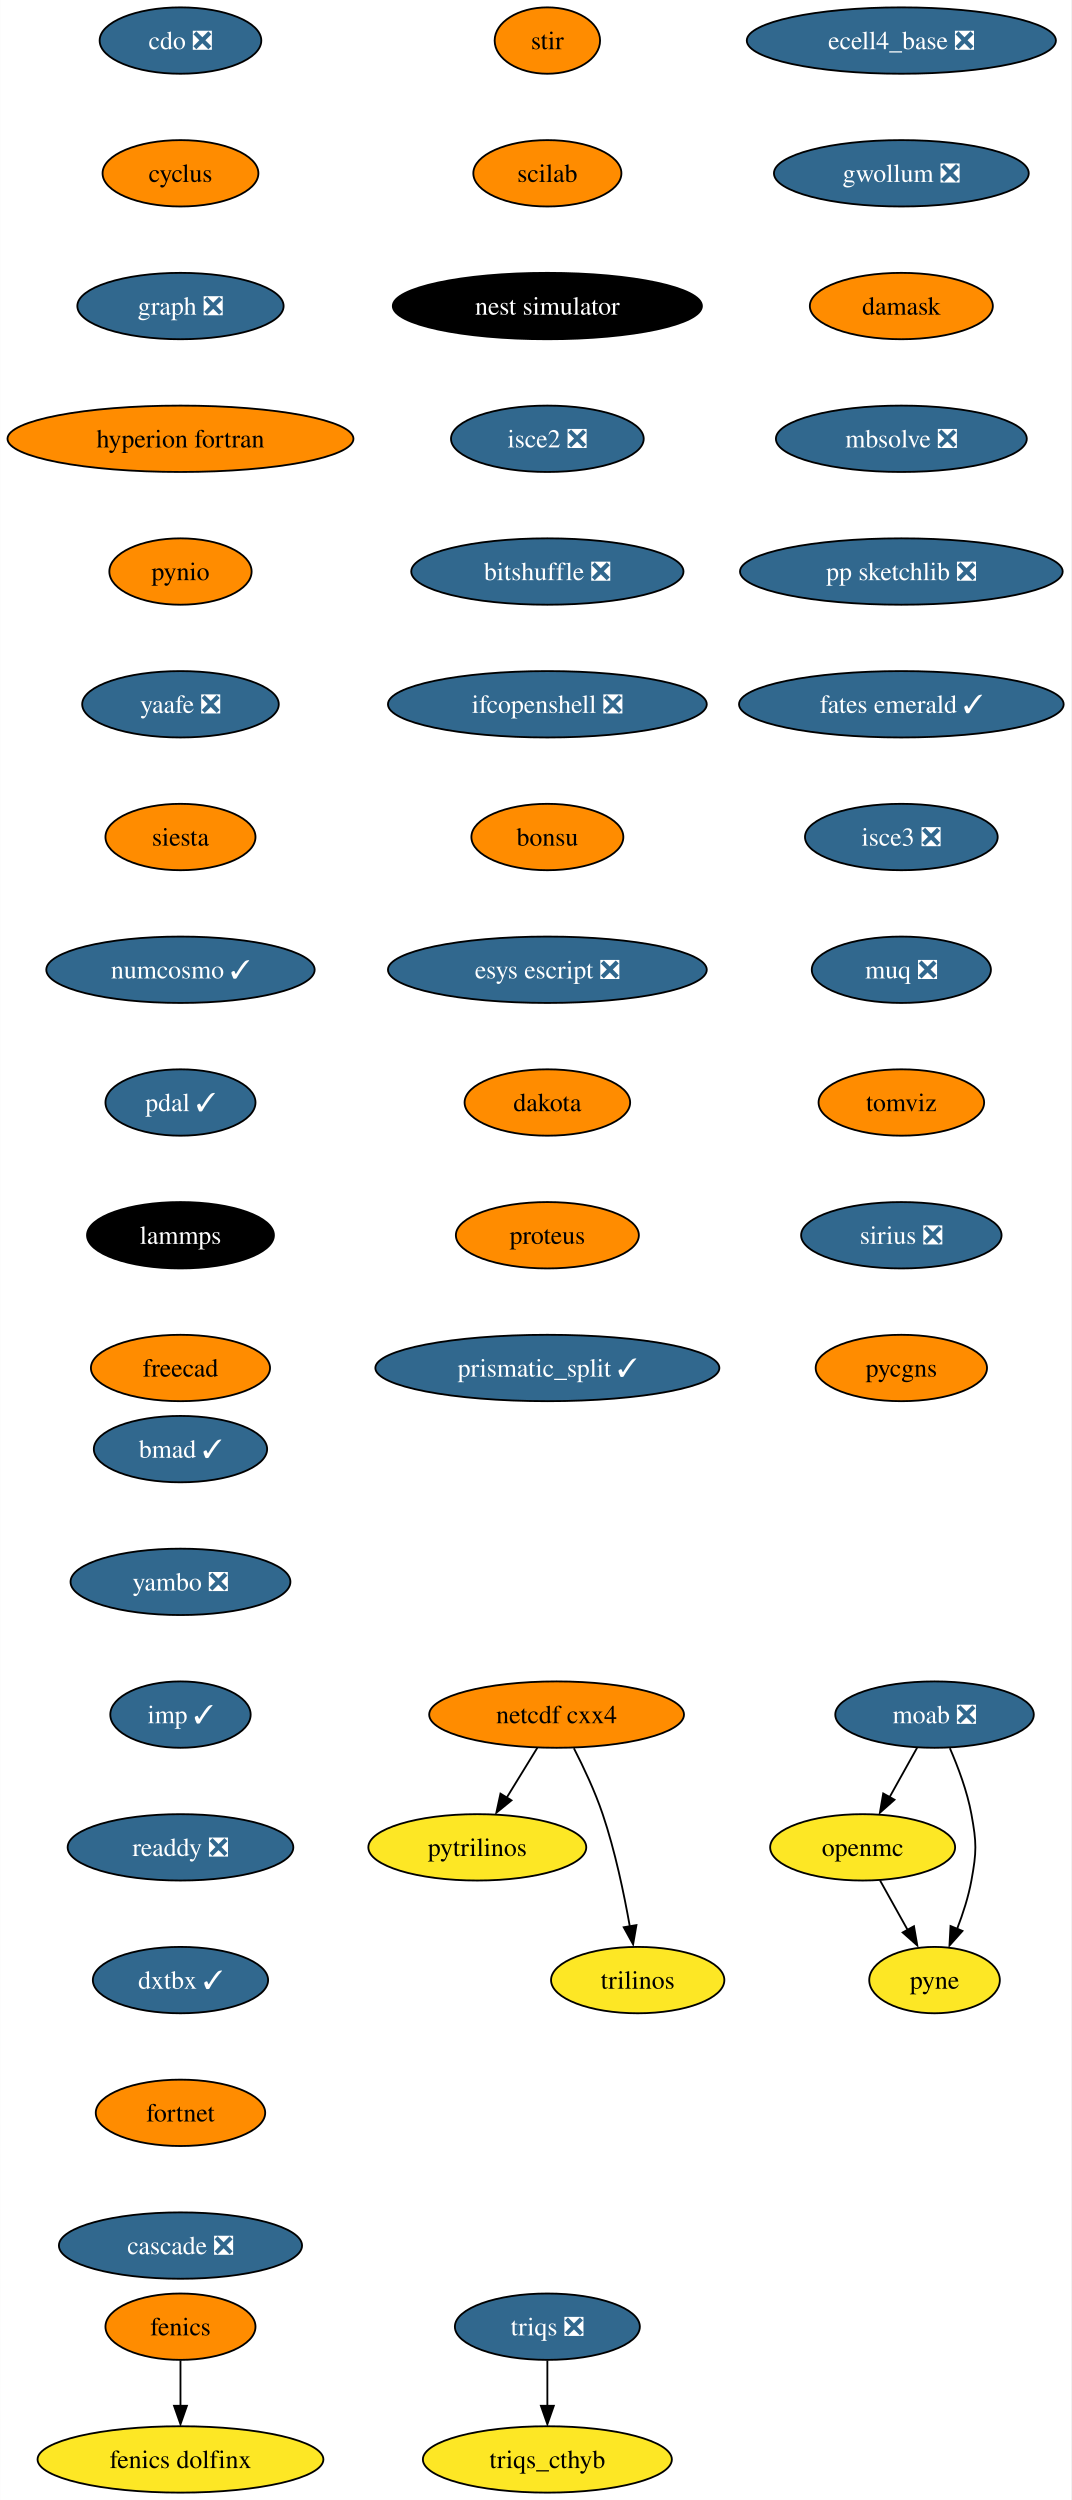
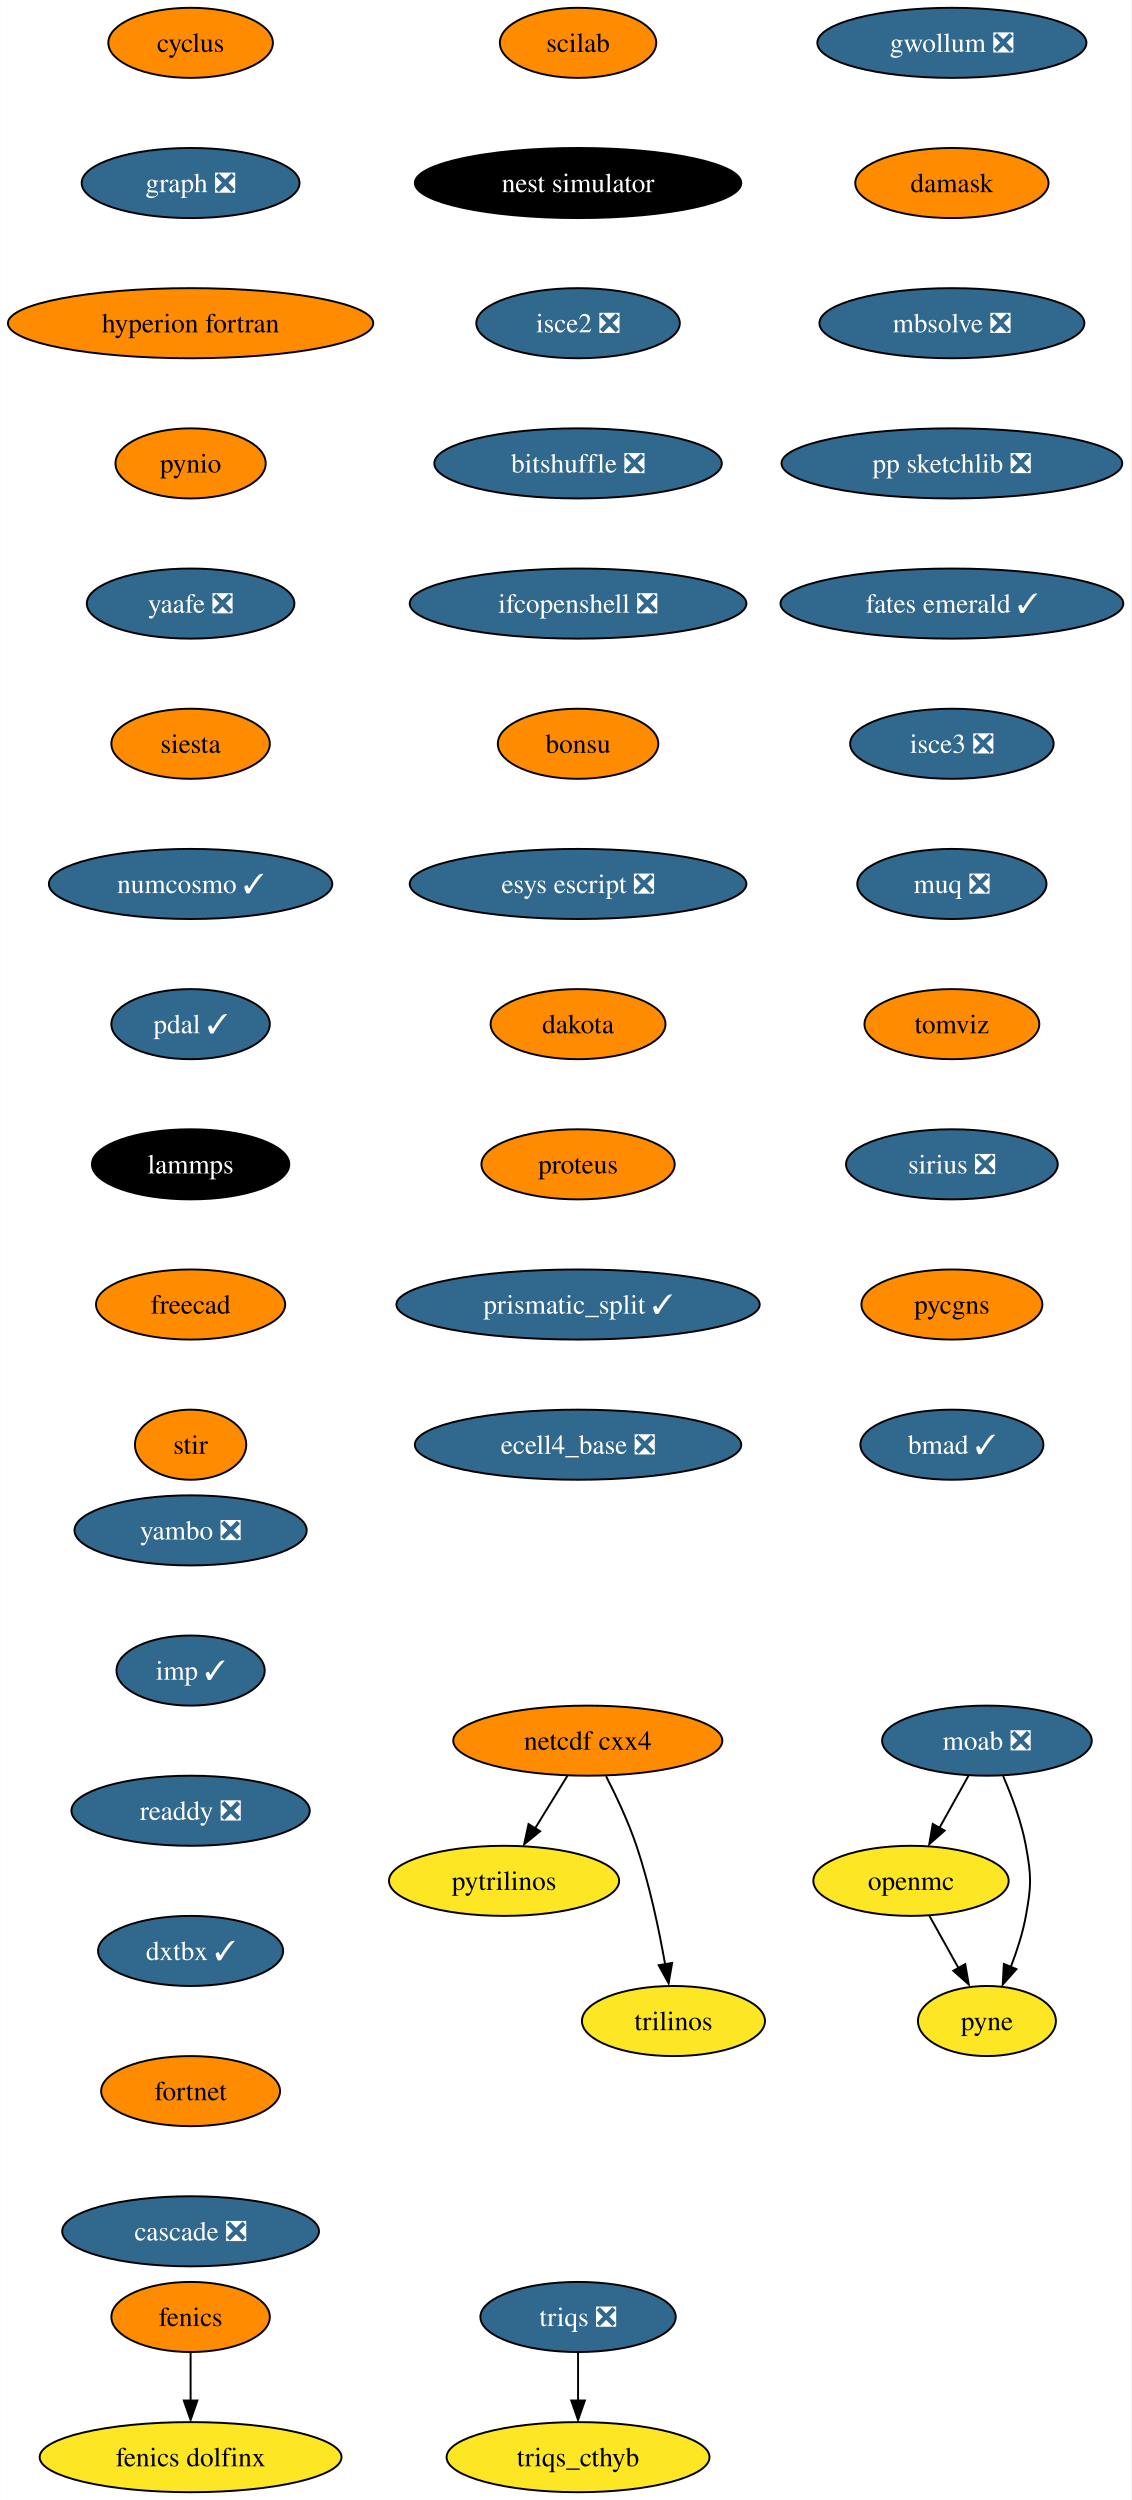
- <svg xmlns="http://www.w3.org/2000/svg" xmlns:xlink="http://www.w3.org/1999/xlink" width="581pt" height="1356pt" viewBox="0.00 0.00 580.86 1356.00">
-   <g id="graph0" class="graph" transform="scale(1 1) rotate(0) translate(4 1352)">
-     <polygon fill="white" stroke="none" points="-4,4 -4,-1352 576.86,-1352 576.86,4 -4,4" />
+ <svg xmlns="http://www.w3.org/2000/svg" xmlns:xlink="http://www.w3.org/1999/xlink" width="581pt" height="1284pt" viewBox="0.00 0.00 580.86 1284.00">
+   <g id="graph0" class="graph" transform="scale(1 1) rotate(0) translate(4 1280)">
+     <polygon fill="white" stroke="none" points="-4,4 -4,-1280 576.86,-1280 576.86,4 -4,4" />
    <g id="node1" class="node">
      <g id="a_node1">
-         <a xlink:href="https://github.com/conda-forge/cdo-feedstock/pull/140" xlink:title="cdo ❎">
-           <ellipse fill="#31688e" stroke="black" cx="93.82" cy="-1330" rx="43.84" ry="18" />
-           <text text-anchor="middle" x="93.82" y="-1325.33" font-family="Times,serif" font-size="14.00" fill="white">cdo ❎</text>
-         </a>
-       </g>
-     </g>
-     <g id="node2" class="node">
-       <g id="a_node2">
        <a xlink:href="https://github.com/conda-forge/cyclus-feedstock" xlink:title="cyclus">
          <ellipse fill="#ff8c00" stroke="black" cx="93.82" cy="-1258" rx="42.26" ry="18" />
          <text text-anchor="middle" x="93.82" y="-1253.33" font-family="Times,serif" font-size="14.00">cyclus</text>
        </a>
      </g>
    </g>
-     <g id="node3" class="node">
-       <g id="a_node3">
+     <g id="node2" class="node">
+       <g id="a_node2">
        <a xlink:href="https://github.com/conda-forge/graph-feedstock/pull/9" xlink:title="graph ❎">
          <ellipse fill="#31688e" stroke="black" cx="93.82" cy="-1186" rx="55.94" ry="18" />
          <text text-anchor="middle" x="93.82" y="-1181.33" font-family="Times,serif" font-size="14.00" fill="white">graph ❎</text>
        </a>
      </g>
    </g>
-     <g id="node6" class="node">
-       <g id="a_node6">
+     <g id="node5" class="node">
+       <g id="a_node5">
        <a xlink:href="https://github.com/conda-forge/hyperion-fortran-feedstock" xlink:title="hyperion fortran">
          <ellipse fill="#ff8c00" stroke="black" cx="93.82" cy="-1114" rx="93.82" ry="18" />
          <text text-anchor="middle" x="93.82" y="-1109.33" font-family="Times,serif" font-size="14.00">hyperion fortran</text>
        </a>
      </g>
    </g>
-     <g id="node4" class="node">
-       <g id="a_node4">
+     <g id="node3" class="node">
+       <g id="a_node3">
        <a xlink:href="https://github.com/conda-forge/fenics-feedstock" xlink:title="fenics">
          <ellipse fill="#ff8c00" stroke="black" cx="93.82" cy="-90" rx="40.69" ry="18" />
          <text text-anchor="middle" x="93.82" y="-85.33" font-family="Times,serif" font-size="14.00">fenics</text>
        </a>
      </g>
    </g>
-     <g id="node5" class="node">
-       <g id="a_node5">
+     <g id="node4" class="node">
+       <g id="a_node4">
        <a xlink:href="https://github.com/conda-forge/fenics-dolfinx-feedstock" xlink:title="fenics dolfinx">
          <ellipse fill="#fde725" stroke="black" cx="93.82" cy="-18" rx="77.52" ry="18" />
          <text text-anchor="middle" x="93.82" y="-13.32" font-family="Times,serif" font-size="14.00">fenics dolfinx</text>
        </a>
      </g>
    </g>
-     <g id="edge3" class="edge">
+     <g id="edge2" class="edge">
      <path fill="none" stroke="black" d="M93.82,-71.7C93.82,-64.24 93.82,-55.32 93.82,-46.97" />
      <polygon fill="black" stroke="black" points="97.32,-47.1 93.82,-37.1 90.32,-47.1 97.32,-47.1" />
    </g>
-     <g id="node7" class="node">
-       <g id="a_node7">
+     <g id="node6" class="node">
+       <g id="a_node6">
        <a xlink:href="https://github.com/conda-forge/pynio-feedstock" xlink:title="pynio">
          <ellipse fill="#ff8c00" stroke="black" cx="93.82" cy="-1042" rx="38.58" ry="18" />
          <text text-anchor="middle" x="93.82" y="-1037.33" font-family="Times,serif" font-size="14.00">pynio</text>
        </a>
      </g>
    </g>
-     <g id="node14" class="node">
-       <g id="a_node14">
+     <g id="node13" class="node">
+       <g id="a_node13">
        <a xlink:href="https://github.com/conda-forge/yaafe-feedstock/pull/23" xlink:title="yaafe ❎">
          <ellipse fill="#31688e" stroke="black" cx="93.82" cy="-970" rx="53.31" ry="18" />
          <text text-anchor="middle" x="93.82" y="-965.33" font-family="Times,serif" font-size="14.00" fill="white">yaafe ❎</text>
        </a>
      </g>
    </g>
+     <g id="node7" class="node">
+       <g id="a_node7">
+         <a xlink:href="https://github.com/conda-forge/moab-feedstock/pull/84" xlink:title="moab ❎">
+           <ellipse fill="#31688e" stroke="black" cx="502.82" cy="-386" rx="53.84" ry="18" />
+           <text text-anchor="middle" x="502.82" y="-381.32" font-family="Times,serif" font-size="14.00" fill="white">moab ❎</text>
+         </a>
+       </g>
+     </g>
    <g id="node8" class="node">
      <g id="a_node8">
-         <a xlink:href="https://github.com/conda-forge/moab-feedstock/pull/84" xlink:title="moab ❎">
-           <ellipse fill="#31688e" stroke="black" cx="502.82" cy="-422" rx="53.84" ry="18" />
-           <text text-anchor="middle" x="502.82" y="-417.32" font-family="Times,serif" font-size="14.00" fill="white">moab ❎</text>
-         </a>
-       </g>
+         <a xlink:href="https://github.com/conda-forge/openmc-feedstock" xlink:title="openmc">
+           <ellipse fill="#fde725" stroke="black" cx="463.82" cy="-314" rx="50.16" ry="18" />
+           <text text-anchor="middle" x="463.82" y="-309.32" font-family="Times,serif" font-size="14.00">openmc</text>
+         </a>
+       </g>
+     </g>
+     <g id="edge5" class="edge">
+       <path fill="none" stroke="black" d="M493.38,-368.05C488.88,-359.97 483.39,-350.12 478.37,-341.11" />
+       <polygon fill="black" stroke="black" points="481.1,-339.82 473.18,-332.79 474.99,-343.23 481.1,-339.82" />
    </g>
    <g id="node9" class="node">
      <g id="a_node9">
-         <a xlink:href="https://github.com/conda-forge/openmc-feedstock" xlink:title="openmc">
-           <ellipse fill="#fde725" stroke="black" cx="463.82" cy="-350" rx="50.16" ry="18" />
-           <text text-anchor="middle" x="463.82" y="-345.32" font-family="Times,serif" font-size="14.00">openmc</text>
+         <a xlink:href="https://github.com/conda-forge/pyne-feedstock" xlink:title="pyne">
+           <ellipse fill="#fde725" stroke="black" cx="502.82" cy="-242" rx="35.42" ry="18" />
+           <text text-anchor="middle" x="502.82" y="-237.32" font-family="Times,serif" font-size="14.00">pyne</text>
        </a>
      </g>
    </g>
    <g id="edge6" class="edge">
-       <path fill="none" stroke="black" d="M493.38,-404.05C488.88,-395.97 483.39,-386.12 478.37,-377.11" />
-       <polygon fill="black" stroke="black" points="481.1,-375.82 473.18,-368.79 474.99,-379.23 481.1,-375.82" />
+       <path fill="none" stroke="black" d="M511.13,-367.79C515.56,-357.63 520.56,-344.38 522.82,-332 525.69,-316.26 525.69,-311.74 522.82,-296 521.23,-287.25 518.27,-278.08 515.1,-269.86" />
+       <polygon fill="black" stroke="black" points="517.97,-268.65 510.92,-260.74 511.5,-271.32 517.97,-268.65" />
+     </g>
+     <g id="edge7" class="edge">
+       <path fill="none" stroke="black" d="M473.26,-296.05C477.77,-287.97 483.26,-278.12 488.28,-269.11" />
+       <polygon fill="black" stroke="black" points="491.66,-271.23 493.47,-260.79 485.54,-267.82 491.66,-271.23" />
    </g>
    <g id="node10" class="node">
      <g id="a_node10">
-         <a xlink:href="https://github.com/conda-forge/pyne-feedstock" xlink:title="pyne">
-           <ellipse fill="#fde725" stroke="black" cx="502.82" cy="-278" rx="35.42" ry="18" />
-           <text text-anchor="middle" x="502.82" y="-273.32" font-family="Times,serif" font-size="14.00">pyne</text>
-         </a>
-       </g>
-     </g>
-     <g id="edge7" class="edge">
-       <path fill="none" stroke="black" d="M511.13,-403.79C515.56,-393.63 520.56,-380.38 522.82,-368 525.69,-352.26 525.69,-347.74 522.82,-332 521.23,-323.25 518.27,-314.08 515.1,-305.86" />
-       <polygon fill="black" stroke="black" points="517.97,-304.65 510.92,-296.74 511.5,-307.32 517.97,-304.65" />
-     </g>
-     <g id="edge8" class="edge">
-       <path fill="none" stroke="black" d="M473.26,-332.05C477.77,-323.97 483.26,-314.12 488.28,-305.11" />
-       <polygon fill="black" stroke="black" points="491.66,-307.23 493.47,-296.79 485.54,-303.82 491.66,-307.23" />
+         <a xlink:href="https://github.com/conda-forge/netcdf-cxx4-feedstock" xlink:title="netcdf cxx4">
+           <ellipse fill="#ff8c00" stroke="black" cx="297.82" cy="-386" rx="69.1" ry="18" />
+           <text text-anchor="middle" x="297.82" y="-381.32" font-family="Times,serif" font-size="14.00">netcdf cxx4</text>
+         </a>
+       </g>
    </g>
    <g id="node11" class="node">
      <g id="a_node11">
-         <a xlink:href="https://github.com/conda-forge/netcdf-cxx4-feedstock" xlink:title="netcdf cxx4">
-           <ellipse fill="#ff8c00" stroke="black" cx="297.82" cy="-422" rx="69.1" ry="18" />
-           <text text-anchor="middle" x="297.82" y="-417.32" font-family="Times,serif" font-size="14.00">netcdf cxx4</text>
-         </a>
-       </g>
+         <a xlink:href="https://github.com/conda-forge/pytrilinos-feedstock" xlink:title="pytrilinos">
+           <ellipse fill="#fde725" stroke="black" cx="254.82" cy="-314" rx="59.1" ry="18" />
+           <text text-anchor="middle" x="254.82" y="-309.32" font-family="Times,serif" font-size="14.00">pytrilinos</text>
+         </a>
+       </g>
+     </g>
+     <g id="edge8" class="edge">
+       <path fill="none" stroke="black" d="M287.41,-368.05C282.45,-359.97 276.4,-350.12 270.86,-341.11" />
+       <polygon fill="black" stroke="black" points="273.35,-339.48 265.14,-332.79 267.39,-343.14 273.35,-339.48" />
    </g>
    <g id="node12" class="node">
      <g id="a_node12">
-         <a xlink:href="https://github.com/conda-forge/pytrilinos-feedstock" xlink:title="pytrilinos">
-           <ellipse fill="#fde725" stroke="black" cx="254.82" cy="-350" rx="59.1" ry="18" />
-           <text text-anchor="middle" x="254.82" y="-345.32" font-family="Times,serif" font-size="14.00">pytrilinos</text>
+         <a xlink:href="https://github.com/conda-forge/trilinos-feedstock" xlink:title="trilinos">
+           <ellipse fill="#fde725" stroke="black" cx="341.82" cy="-242" rx="47" ry="18" />
+           <text text-anchor="middle" x="341.82" y="-237.32" font-family="Times,serif" font-size="14.00">trilinos</text>
        </a>
      </g>
    </g>
    <g id="edge9" class="edge">
-       <path fill="none" stroke="black" d="M287.41,-404.05C282.45,-395.97 276.4,-386.12 270.86,-377.11" />
-       <polygon fill="black" stroke="black" points="273.35,-375.48 265.14,-368.79 267.39,-379.14 273.35,-375.48" />
-     </g>
-     <g id="node13" class="node">
-       <g id="a_node13">
-         <a xlink:href="https://github.com/conda-forge/trilinos-feedstock" xlink:title="trilinos">
-           <ellipse fill="#fde725" stroke="black" cx="341.82" cy="-278" rx="47" ry="18" />
-           <text text-anchor="middle" x="341.82" y="-273.32" font-family="Times,serif" font-size="14.00">trilinos</text>
-         </a>
-       </g>
-     </g>
-     <g id="edge10" class="edge">
-       <path fill="none" stroke="black" d="M307.2,-403.75C312.41,-393.59 318.66,-380.34 322.82,-368 329.54,-348.11 334.4,-324.88 337.53,-307.15" />
-       <polygon fill="black" stroke="black" points="341.13,-307.82 339.33,-297.38 334.23,-306.66 341.13,-307.82" />
-     </g>
-     <g id="node15" class="node">
-       <g id="a_node15">
+       <path fill="none" stroke="black" d="M307.2,-367.75C312.41,-357.59 318.66,-344.34 322.82,-332 329.54,-312.11 334.4,-288.88 337.53,-271.15" />
+       <polygon fill="black" stroke="black" points="341.13,-271.82 339.33,-261.38 334.23,-270.66 341.13,-271.82" />
+     </g>
+     <g id="node14" class="node">
+       <g id="a_node14">
        <a xlink:href="https://github.com/conda-forge/siesta-feedstock" xlink:title="siesta">
          <ellipse fill="#ff8c00" stroke="black" cx="93.82" cy="-898" rx="40.69" ry="18" />
          <text text-anchor="middle" x="93.82" y="-893.33" font-family="Times,serif" font-size="14.00">siesta</text>
        </a>
      </g>
    </g>
-     <g id="node16" class="node">
-       <g id="a_node16">
+     <g id="node15" class="node">
+       <g id="a_node15">
        <a xlink:href="https://github.com/conda-forge/numcosmo-feedstock/pull/37" xlink:title="numcosmo ✓">
          <ellipse fill="#31688e" stroke="black" cx="93.82" cy="-826" rx="72.78" ry="18" />
          <text text-anchor="middle" x="93.82" y="-821.33" font-family="Times,serif" font-size="14.00" fill="white">numcosmo ✓</text>
        </a>
      </g>
    </g>
-     <g id="node17" class="node">
-       <g id="a_node17">
+     <g id="node16" class="node">
+       <g id="a_node16">
        <a xlink:href="https://github.com/conda-forge/pdal-feedstock/pull/210" xlink:title="pdal ✓">
          <ellipse fill="#31688e" stroke="black" cx="93.82" cy="-754" rx="40.69" ry="18" />
          <text text-anchor="middle" x="93.82" y="-749.33" font-family="Times,serif" font-size="14.00" fill="white">pdal ✓</text>
        </a>
      </g>
    </g>
-     <g id="node18" class="node">
-       <g id="a_node18">
+     <g id="node17" class="node">
+       <g id="a_node17">
        <a xlink:href="https://github.com/conda-forge/lammps-feedstock" xlink:title="lammps">
          <ellipse fill="#000000" stroke="black" cx="93.82" cy="-682" rx="50.68" ry="18" />
          <text text-anchor="middle" x="93.82" y="-677.33" font-family="Times,serif" font-size="14.00" fill="white">lammps</text>
        </a>
      </g>
    </g>
-     <g id="node19" class="node">
-       <g id="a_node19">
+     <g id="node18" class="node">
+       <g id="a_node18">
        <a xlink:href="https://github.com/conda-forge/freecad-feedstock" xlink:title="freecad">
          <ellipse fill="#ff8c00" stroke="black" cx="93.82" cy="-610" rx="48.58" ry="18" />
          <text text-anchor="middle" x="93.82" y="-605.33" font-family="Times,serif" font-size="14.00">freecad</text>
        </a>
      </g>
    </g>
+     <g id="node19" class="node">
+       <g id="a_node19">
+         <a xlink:href="https://github.com/conda-forge/stir-feedstock" xlink:title="stir">
+           <ellipse fill="#ff8c00" stroke="black" cx="93.82" cy="-538" rx="28.59" ry="18" />
+           <text text-anchor="middle" x="93.82" y="-533.33" font-family="Times,serif" font-size="14.00">stir</text>
+         </a>
+       </g>
+     </g>
    <g id="node20" class="node">
      <g id="a_node20">
-         <a xlink:href="https://github.com/conda-forge/stir-feedstock" xlink:title="stir">
-           <ellipse fill="#ff8c00" stroke="black" cx="292.82" cy="-1330" rx="28.59" ry="18" />
-           <text text-anchor="middle" x="292.82" y="-1325.33" font-family="Times,serif" font-size="14.00">stir</text>
-         </a>
-       </g>
-     </g>
-     <g id="node21" class="node">
-       <g id="a_node21">
        <a xlink:href="https://github.com/conda-forge/scilab-feedstock" xlink:title="scilab">
          <ellipse fill="#ff8c00" stroke="black" cx="292.82" cy="-1258" rx="40.16" ry="18" />
          <text text-anchor="middle" x="292.82" y="-1253.33" font-family="Times,serif" font-size="14.00">scilab</text>
        </a>
      </g>
    </g>
-     <g id="node22" class="node">
-       <g id="a_node22">
+     <g id="node21" class="node">
+       <g id="a_node21">
        <a xlink:href="https://github.com/conda-forge/nest-simulator-feedstock" xlink:title="nest simulator">
          <ellipse fill="#000000" stroke="black" cx="292.82" cy="-1186" rx="83.83" ry="18" />
          <text text-anchor="middle" x="292.82" y="-1181.33" font-family="Times,serif" font-size="14.00" fill="white">nest simulator</text>
        </a>
      </g>
    </g>
-     <g id="node23" class="node">
-       <g id="a_node23">
+     <g id="node22" class="node">
+       <g id="a_node22">
        <a xlink:href="https://github.com/conda-forge/isce2-feedstock/pull/64" xlink:title="isce2 ❎">
          <ellipse fill="#31688e" stroke="black" cx="292.82" cy="-1114" rx="52.26" ry="18" />
          <text text-anchor="middle" x="292.82" y="-1109.33" font-family="Times,serif" font-size="14.00" fill="white">isce2 ❎</text>
        </a>
      </g>
    </g>
-     <g id="node24" class="node">
-       <g id="a_node24">
+     <g id="node23" class="node">
+       <g id="a_node23">
        <a xlink:href="https://github.com/conda-forge/bitshuffle-feedstock/pull/38" xlink:title="bitshuffle ❎">
          <ellipse fill="#31688e" stroke="black" cx="292.82" cy="-1042" rx="73.83" ry="18" />
          <text text-anchor="middle" x="292.82" y="-1037.33" font-family="Times,serif" font-size="14.00" fill="white">bitshuffle ❎</text>
        </a>
      </g>
    </g>
-     <g id="node25" class="node">
-       <g id="a_node25">
+     <g id="node24" class="node">
+       <g id="a_node24">
        <a xlink:href="https://github.com/conda-forge/ifcopenshell-feedstock/pull/30" xlink:title="ifcopenshell ❎">
          <ellipse fill="#31688e" stroke="black" cx="292.82" cy="-970" rx="86.46" ry="18" />
          <text text-anchor="middle" x="292.82" y="-965.33" font-family="Times,serif" font-size="14.00" fill="white">ifcopenshell ❎</text>
        </a>
      </g>
    </g>
-     <g id="node26" class="node">
-       <g id="a_node26">
+     <g id="node25" class="node">
+       <g id="a_node25">
        <a xlink:href="https://github.com/conda-forge/bonsu-feedstock" xlink:title="bonsu">
          <ellipse fill="#ff8c00" stroke="black" cx="292.82" cy="-898" rx="41.21" ry="18" />
          <text text-anchor="middle" x="292.82" y="-893.33" font-family="Times,serif" font-size="14.00">bonsu</text>
        </a>
      </g>
    </g>
-     <g id="node27" class="node">
-       <g id="a_node27">
+     <g id="node26" class="node">
+       <g id="a_node26">
        <a xlink:href="https://github.com/conda-forge/esys-escript-feedstock/pull/62" xlink:title="esys escript ❎">
          <ellipse fill="#31688e" stroke="black" cx="292.82" cy="-826" rx="86.46" ry="18" />
          <text text-anchor="middle" x="292.82" y="-821.33" font-family="Times,serif" font-size="14.00" fill="white">esys escript ❎</text>
        </a>
      </g>
    </g>
-     <g id="node28" class="node">
-       <g id="a_node28">
+     <g id="node27" class="node">
+       <g id="a_node27">
        <a xlink:href="https://github.com/conda-forge/dakota-feedstock" xlink:title="dakota">
          <ellipse fill="#ff8c00" stroke="black" cx="292.82" cy="-754" rx="44.9" ry="18" />
          <text text-anchor="middle" x="292.82" y="-749.33" font-family="Times,serif" font-size="14.00">dakota</text>
        </a>
      </g>
    </g>
-     <g id="node29" class="node">
-       <g id="a_node29">
+     <g id="node28" class="node">
+       <g id="a_node28">
        <a xlink:href="https://github.com/conda-forge/proteus-feedstock" xlink:title="proteus">
          <ellipse fill="#ff8c00" stroke="black" cx="292.82" cy="-682" rx="49.63" ry="18" />
          <text text-anchor="middle" x="292.82" y="-677.33" font-family="Times,serif" font-size="14.00">proteus</text>
        </a>
      </g>
    </g>
-     <g id="node32" class="node">
-       <g id="a_node32">
+     <g id="node31" class="node">
+       <g id="a_node31">
        <a xlink:href="https://github.com/conda-forge/prismatic_split-feedstock/pull/39" xlink:title="prismatic_split ✓">
          <ellipse fill="#31688e" stroke="black" cx="292.82" cy="-610" rx="93.3" ry="18" />
          <text text-anchor="middle" x="292.82" y="-605.33" font-family="Times,serif" font-size="14.00" fill="white">prismatic_split ✓</text>
        </a>
      </g>
    </g>
-     <g id="node30" class="node">
-       <g id="a_node30">
+     <g id="node29" class="node">
+       <g id="a_node29">
        <a xlink:href="https://github.com/conda-forge/triqs-feedstock/pull/39" xlink:title="triqs ❎">
          <ellipse fill="#31688e" stroke="black" cx="292.82" cy="-90" rx="50.16" ry="18" />
          <text text-anchor="middle" x="292.82" y="-85.33" font-family="Times,serif" font-size="14.00" fill="white">triqs ❎</text>
        </a>
      </g>
    </g>
-     <g id="node31" class="node">
-       <g id="a_node31">
+     <g id="node30" class="node">
+       <g id="a_node30">
        <a xlink:href="https://github.com/conda-forge/triqs_cthyb-feedstock" xlink:title="triqs_cthyb">
          <ellipse fill="#fde725" stroke="black" cx="292.82" cy="-18" rx="67.52" ry="18" />
          <text text-anchor="middle" x="292.82" y="-13.32" font-family="Times,serif" font-size="14.00">triqs_cthyb</text>
        </a>
      </g>
    </g>
-     <g id="edge26" class="edge">
+     <g id="edge25" class="edge">
      <path fill="none" stroke="black" d="M292.82,-71.7C292.82,-64.24 292.82,-55.32 292.82,-46.97" />
      <polygon fill="black" stroke="black" points="296.32,-47.1 292.82,-37.1 289.32,-47.1 296.32,-47.1" />
    </g>
+     <g id="node32" class="node">
+       <g id="a_node32">
+         <a xlink:href="https://github.com/conda-forge/ecell4_base-feedstock/pull/23" xlink:title="ecell4_base ❎">
+           <ellipse fill="#31688e" stroke="black" cx="292.82" cy="-538" rx="83.83" ry="18" />
+           <text text-anchor="middle" x="292.82" y="-533.33" font-family="Times,serif" font-size="14.00" fill="white">ecell4_base ❎</text>
+         </a>
+       </g>
+     </g>
    <g id="node33" class="node">
      <g id="a_node33">
-         <a xlink:href="https://github.com/conda-forge/ecell4_base-feedstock/pull/23" xlink:title="ecell4_base ❎">
-           <ellipse fill="#31688e" stroke="black" cx="484.82" cy="-1330" rx="83.83" ry="18" />
-           <text text-anchor="middle" x="484.82" y="-1325.33" font-family="Times,serif" font-size="14.00" fill="white">ecell4_base ❎</text>
-         </a>
-       </g>
-     </g>
-     <g id="node34" class="node">
-       <g id="a_node34">
        <a xlink:href="https://github.com/conda-forge/gwollum-feedstock/pull/44" xlink:title="gwollum ❎">
          <ellipse fill="#31688e" stroke="black" cx="484.82" cy="-1258" rx="69.1" ry="18" />
          <text text-anchor="middle" x="484.82" y="-1253.33" font-family="Times,serif" font-size="14.00" fill="white">gwollum ❎</text>
        </a>
      </g>
    </g>
-     <g id="node35" class="node">
-       <g id="a_node35">
+     <g id="node34" class="node">
+       <g id="a_node34">
        <a xlink:href="https://github.com/conda-forge/damask-feedstock" xlink:title="damask">
          <ellipse fill="#ff8c00" stroke="black" cx="484.82" cy="-1186" rx="49.63" ry="18" />
          <text text-anchor="middle" x="484.82" y="-1181.33" font-family="Times,serif" font-size="14.00">damask</text>
        </a>
      </g>
    </g>
-     <g id="node36" class="node">
-       <g id="a_node36">
+     <g id="node35" class="node">
+       <g id="a_node35">
        <a xlink:href="https://github.com/conda-forge/mbsolve-feedstock/pull/15" xlink:title="mbsolve ❎">
          <ellipse fill="#31688e" stroke="black" cx="484.82" cy="-1114" rx="68.04" ry="18" />
          <text text-anchor="middle" x="484.82" y="-1109.33" font-family="Times,serif" font-size="14.00" fill="white">mbsolve ❎</text>
        </a>
      </g>
    </g>
-     <g id="node37" class="node">
-       <g id="a_node37">
+     <g id="node36" class="node">
+       <g id="a_node36">
        <a xlink:href="https://github.com/conda-forge/pp-sketchlib-feedstock/pull/41" xlink:title="pp sketchlib ❎">
          <ellipse fill="#31688e" stroke="black" cx="484.82" cy="-1042" rx="87.51" ry="18" />
          <text text-anchor="middle" x="484.82" y="-1037.33" font-family="Times,serif" font-size="14.00" fill="white">pp sketchlib ❎</text>
        </a>
      </g>
    </g>
-     <g id="node38" class="node">
-       <g id="a_node38">
+     <g id="node37" class="node">
+       <g id="a_node37">
        <a xlink:href="https://github.com/conda-forge/fates-emerald-feedstock/pull/16" xlink:title="fates emerald ✓">
          <ellipse fill="#31688e" stroke="black" cx="484.82" cy="-970" rx="88.04" ry="18" />
          <text text-anchor="middle" x="484.82" y="-965.33" font-family="Times,serif" font-size="14.00" fill="white">fates emerald ✓</text>
        </a>
      </g>
    </g>
-     <g id="node39" class="node">
-       <g id="a_node39">
+     <g id="node38" class="node">
+       <g id="a_node38">
        <a xlink:href="https://github.com/conda-forge/isce3-feedstock/pull/44" xlink:title="isce3 ❎">
          <ellipse fill="#31688e" stroke="black" cx="484.82" cy="-898" rx="52.26" ry="18" />
          <text text-anchor="middle" x="484.82" y="-893.33" font-family="Times,serif" font-size="14.00" fill="white">isce3 ❎</text>
        </a>
      </g>
    </g>
-     <g id="node40" class="node">
-       <g id="a_node40">
+     <g id="node39" class="node">
+       <g id="a_node39">
        <a xlink:href="https://github.com/conda-forge/muq-feedstock/pull/32" xlink:title="muq ❎">
          <ellipse fill="#31688e" stroke="black" cx="484.82" cy="-826" rx="48.58" ry="18" />
          <text text-anchor="middle" x="484.82" y="-821.33" font-family="Times,serif" font-size="14.00" fill="white">muq ❎</text>
        </a>
      </g>
    </g>
-     <g id="node41" class="node">
-       <g id="a_node41">
+     <g id="node40" class="node">
+       <g id="a_node40">
        <a xlink:href="https://github.com/conda-forge/tomviz-feedstock" xlink:title="tomviz">
          <ellipse fill="#ff8c00" stroke="black" cx="484.82" cy="-754" rx="44.9" ry="18" />
          <text text-anchor="middle" x="484.82" y="-749.33" font-family="Times,serif" font-size="14.00">tomviz</text>
        </a>
      </g>
    </g>
-     <g id="node42" class="node">
-       <g id="a_node42">
+     <g id="node41" class="node">
+       <g id="a_node41">
        <a xlink:href="https://github.com/conda-forge/sirius-feedstock/pull/21" xlink:title="sirius ❎">
          <ellipse fill="#31688e" stroke="black" cx="484.82" cy="-682" rx="54.36" ry="18" />
          <text text-anchor="middle" x="484.82" y="-677.33" font-family="Times,serif" font-size="14.00" fill="white">sirius ❎</text>
        </a>
      </g>
    </g>
-     <g id="node43" class="node">
-       <g id="a_node43">
+     <g id="node42" class="node">
+       <g id="a_node42">
        <a xlink:href="https://github.com/conda-forge/pycgns-feedstock" xlink:title="pycgns">
          <ellipse fill="#ff8c00" stroke="black" cx="484.82" cy="-610" rx="46.47" ry="18" />
          <text text-anchor="middle" x="484.82" y="-605.33" font-family="Times,serif" font-size="14.00">pycgns</text>
        </a>
      </g>
    </g>
+     <g id="node43" class="node">
+       <g id="a_node43">
+         <a xlink:href="https://github.com/conda-forge/bmad-feedstock/pull/245" xlink:title="bmad ✓">
+           <ellipse fill="#31688e" stroke="black" cx="484.82" cy="-538" rx="47" ry="18" />
+           <text text-anchor="middle" x="484.82" y="-533.33" font-family="Times,serif" font-size="14.00" fill="white">bmad ✓</text>
+         </a>
+       </g>
+     </g>
    <g id="node44" class="node">
      <g id="a_node44">
-         <a xlink:href="https://github.com/conda-forge/bmad-feedstock/pull/245" xlink:title="bmad ✓">
-           <ellipse fill="#31688e" stroke="black" cx="93.82" cy="-566" rx="47" ry="18" />
-           <text text-anchor="middle" x="93.82" y="-561.33" font-family="Times,serif" font-size="14.00" fill="white">bmad ✓</text>
-         </a>
-       </g>
-     </g>
-     <g id="node45" class="node">
-       <g id="a_node45">
        <a xlink:href="https://github.com/conda-forge/yambo-feedstock/pull/15" xlink:title="yambo ❎">
          <ellipse fill="#31688e" stroke="black" cx="93.82" cy="-494" rx="59.63" ry="18" />
          <text text-anchor="middle" x="93.82" y="-489.32" font-family="Times,serif" font-size="14.00" fill="white">yambo ❎</text>
        </a>
      </g>
    </g>
-     <g id="node46" class="node">
-       <g id="a_node46">
+     <g id="node45" class="node">
+       <g id="a_node45">
        <a xlink:href="https://github.com/conda-forge/imp-feedstock/pull/27" xlink:title="imp ✓">
          <ellipse fill="#31688e" stroke="black" cx="93.82" cy="-422" rx="38.06" ry="18" />
          <text text-anchor="middle" x="93.82" y="-417.32" font-family="Times,serif" font-size="14.00" fill="white">imp ✓</text>
        </a>
      </g>
    </g>
-     <g id="node47" class="node">
-       <g id="a_node47">
+     <g id="node46" class="node">
+       <g id="a_node46">
        <a xlink:href="https://github.com/conda-forge/readdy-feedstock/pull/11" xlink:title="readdy ❎">
          <ellipse fill="#31688e" stroke="black" cx="93.82" cy="-350" rx="61.2" ry="18" />
          <text text-anchor="middle" x="93.82" y="-345.32" font-family="Times,serif" font-size="14.00" fill="white">readdy ❎</text>
        </a>
      </g>
    </g>
-     <g id="node48" class="node">
-       <g id="a_node48">
+     <g id="node47" class="node">
+       <g id="a_node47">
        <a xlink:href="https://github.com/conda-forge/dxtbx-feedstock/pull/47" xlink:title="dxtbx ✓">
          <ellipse fill="#31688e" stroke="black" cx="93.82" cy="-278" rx="47.53" ry="18" />
          <text text-anchor="middle" x="93.82" y="-273.32" font-family="Times,serif" font-size="14.00" fill="white">dxtbx ✓</text>
        </a>
      </g>
    </g>
-     <g id="node49" class="node">
-       <g id="a_node49">
+     <g id="node48" class="node">
+       <g id="a_node48">
        <a xlink:href="https://github.com/conda-forge/fortnet-feedstock" xlink:title="fortnet">
          <ellipse fill="#ff8c00" stroke="black" cx="93.82" cy="-206" rx="45.95" ry="18" />
          <text text-anchor="middle" x="93.82" y="-201.33" font-family="Times,serif" font-size="14.00">fortnet</text>
        </a>
      </g>
    </g>
-     <g id="node50" class="node">
-       <g id="a_node50">
+     <g id="node49" class="node">
+       <g id="a_node49">
        <a xlink:href="https://github.com/conda-forge/cascade-feedstock/pull/9" xlink:title="cascade ❎">
          <ellipse fill="#31688e" stroke="black" cx="93.82" cy="-134" rx="65.94" ry="18" />
          <text text-anchor="middle" x="93.82" y="-129.32" font-family="Times,serif" font-size="14.00" fill="white">cascade ❎</text>
        </a>
      </g>
    </g>
  </g>
</svg>
